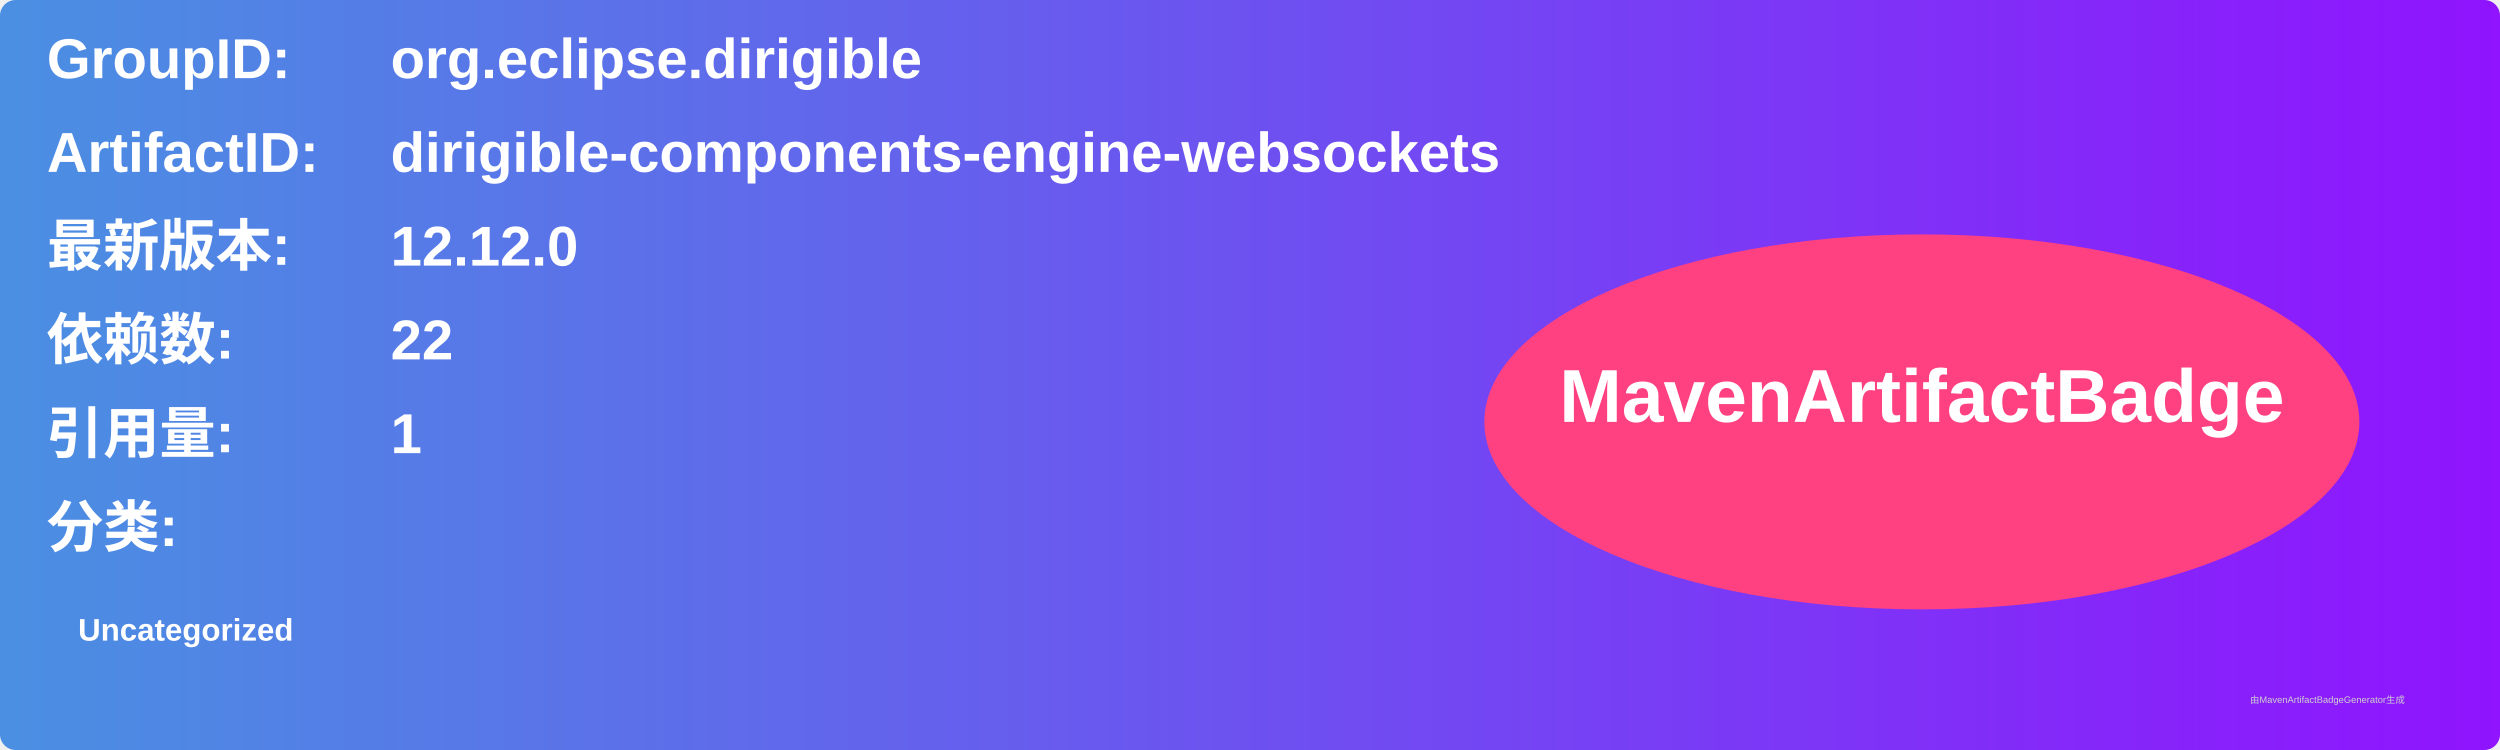
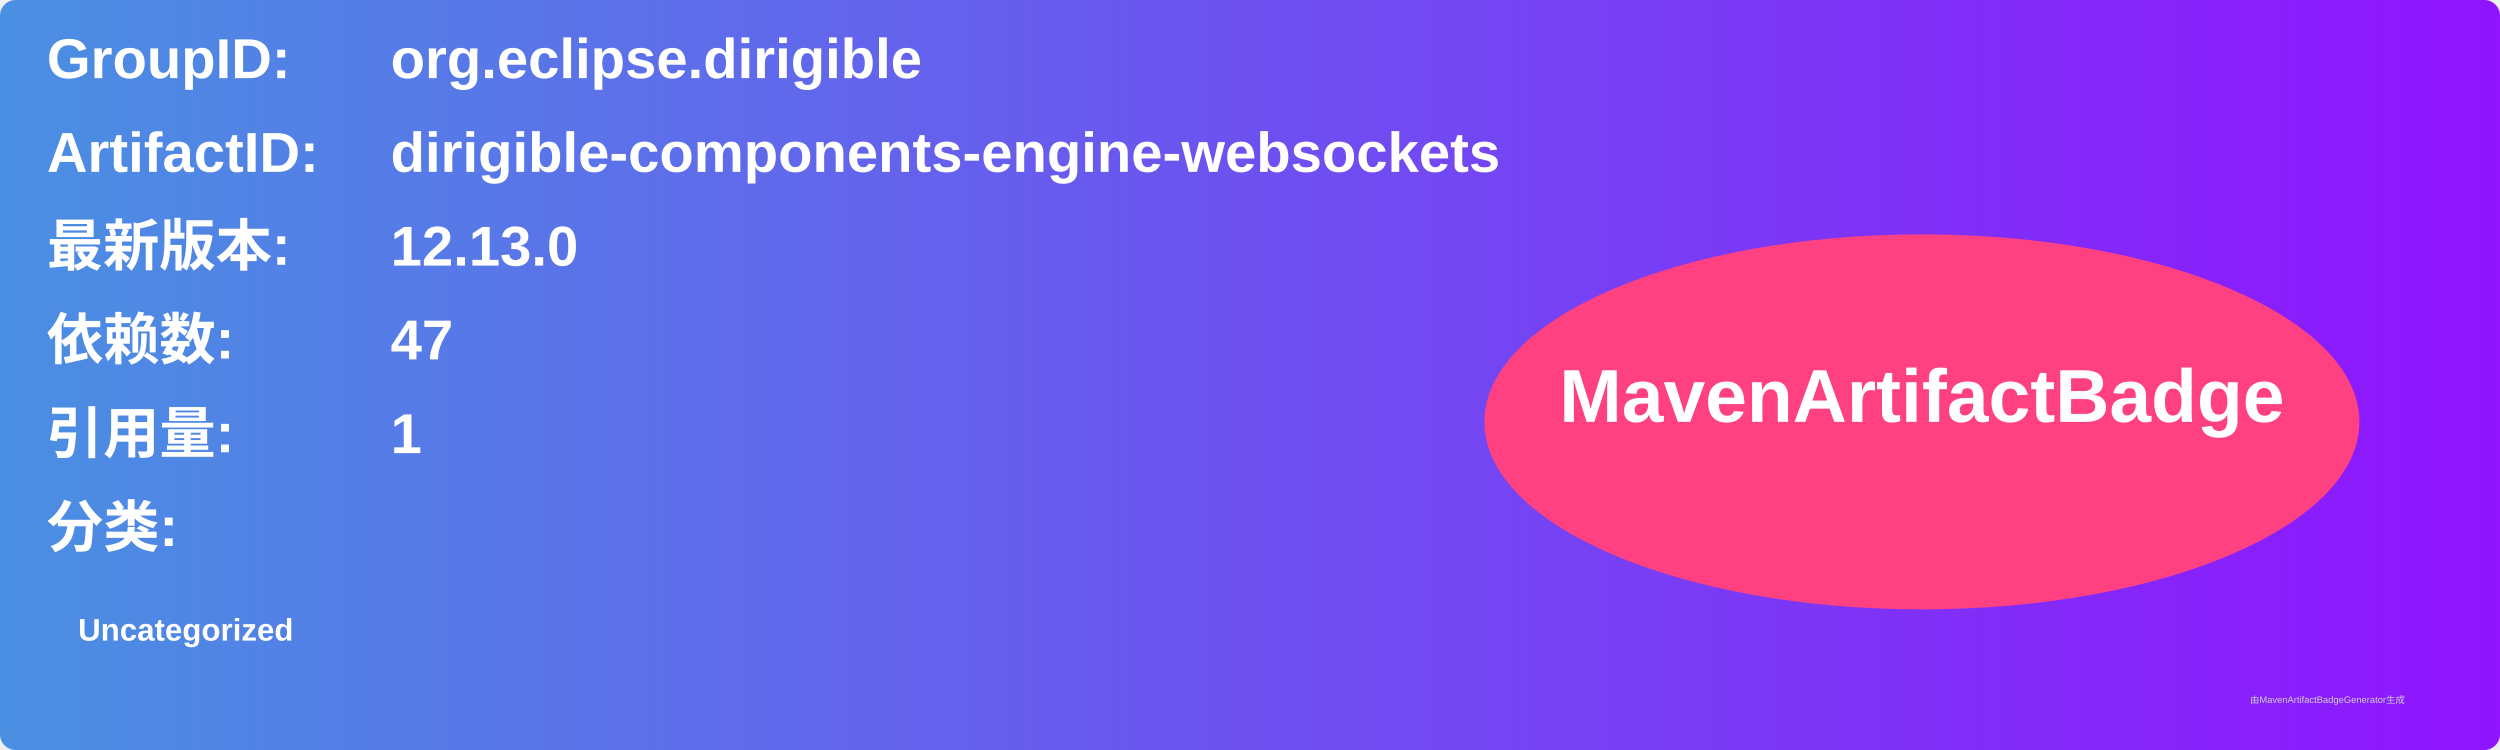
<svg xmlns="http://www.w3.org/2000/svg" width="800" height="240" viewBox="0 0 800 240">
  <linearGradient id="grad" x1="0%" y1="0%" x2="100%" y2="0%">
    <stop offset="0%" stop-color="#4a90e2" />
    <stop offset="100%" stop-color="#9013fe" />
  </linearGradient>
  <rect width="100%" height="100%" rx="5" ry="5" fill="url(#grad)" />
  <g transform="translate(15, 15)">
    <text x="0" y="10" font-family="Arial" font-size="18" fill="white" font-weight="bold" width="260">GroupID:</text>
    <text x="110" y="10" font-family="Arial" font-size="18" fill="white" font-weight="bold" width="460">org.eclipse.dirigible</text>
    <text x="0" y="40" font-family="Arial" font-size="18" fill="white" font-weight="bold" width="260">ArtifactID:</text>
    <text x="110" y="40" font-family="Arial" font-size="18" fill="white" font-weight="bold" width="460">dirigible-components-engine-websockets</text>
    <text x="0" y="70" font-family="Arial" font-size="18" fill="white" font-weight="bold">最新版本:</text>
    <text x="110" y="70" font-family="Arial" font-size="18" fill="white" font-weight="bold">
-       <tspan font-weight="bold">12.12.0</tspan>
+       <tspan font-weight="bold">12.13.0</tspan>
    </text>
    <text x="0" y="100" font-family="Arial" font-size="18" fill="white" font-weight="bold">依赖数: </text>
    <text x="110" y="100" font-family="Arial" font-size="18" fill="white">
-       <tspan font-weight="bold">22</tspan>
+       <tspan font-weight="bold">47</tspan>
    </text>
    <text x="0" y="130" font-family="Arial" font-size="18" fill="white" font-weight="bold">引用量: </text>
    <text x="110" y="130" font-family="Arial" font-size="18" fill="white">
      <tspan font-weight="bold">1</tspan>
    </text>
    <text x="0" y="160" font-family="Arial" font-size="18" fill="white" font-weight="bold">分类:</text>
    <text x="10" y="190" font-family="Arial" font-size="10" fill="white">
      <tspan font-weight="bold">Uncategorized</tspan>
    </text>
    <ellipse cx="600" cy="120" rx="140" ry="60" fill="#ff4081" />
    <text x="600" y="120" text-anchor="middle" font-family="Arial" font-size="24" fill="white" font-weight="bold">MavenArtifactBadge</text>
  </g>
  <text x="720" y="225" font-family="Arial" font-size="3" fill="#d0d0d0">由MavenArtifactBadgeGenerator生成</text>
</svg>
